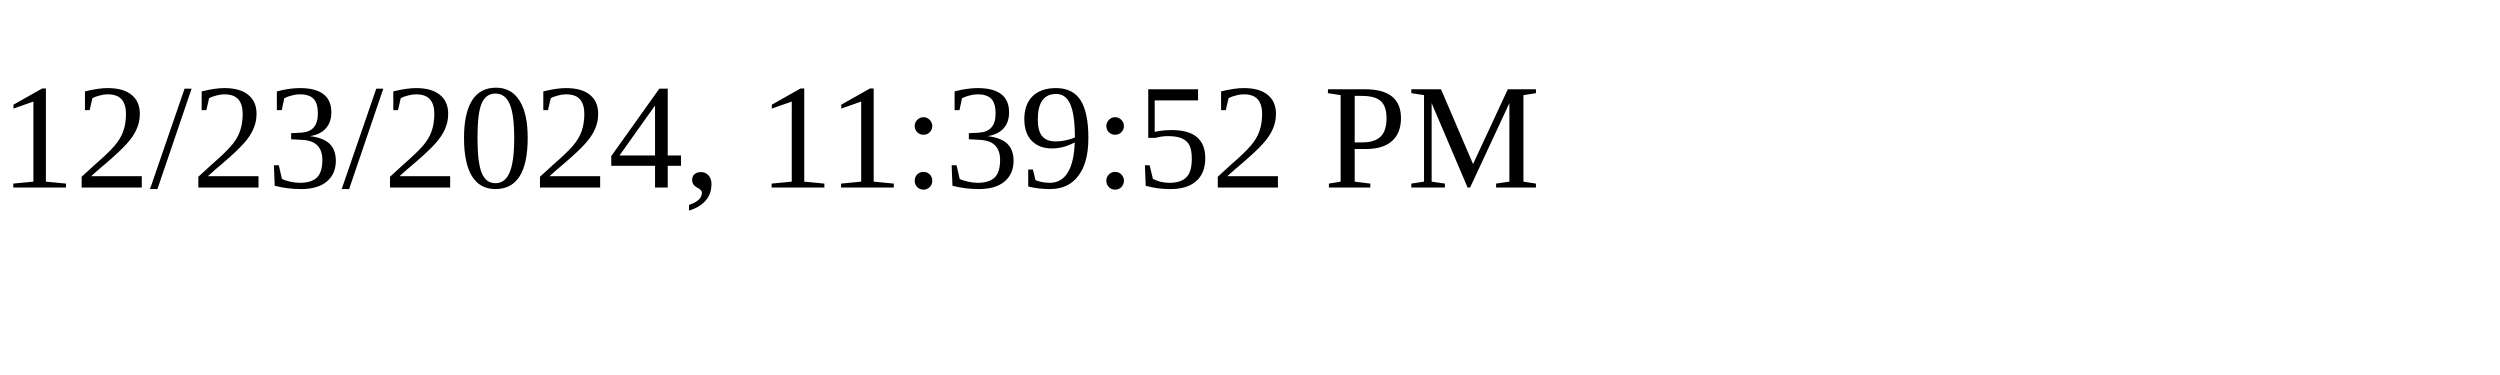
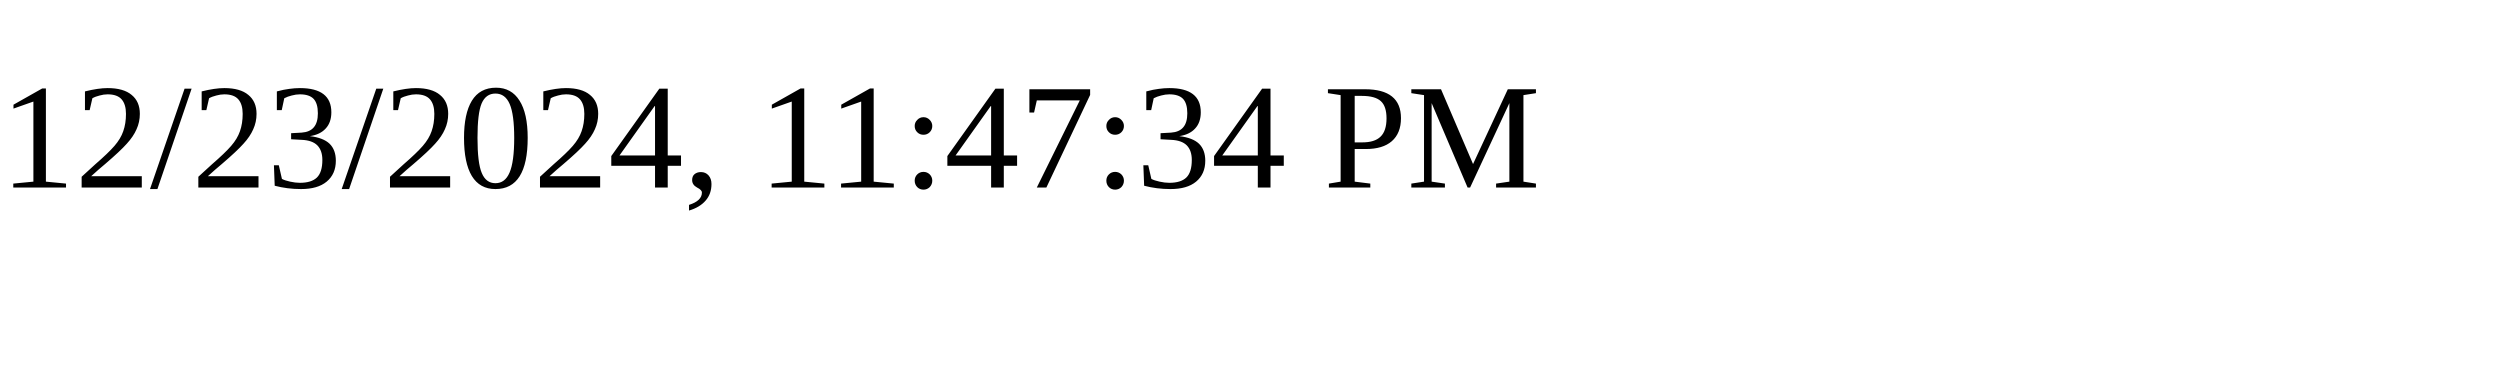
<svg xmlns="http://www.w3.org/2000/svg" height="30" width="200">
-   <text x="0" y="15">12/23/2024, 11:39:52 PM</text>
+   <text x="0" y="15">12/23/2024, 11:47:34 PM</text>
</svg>
